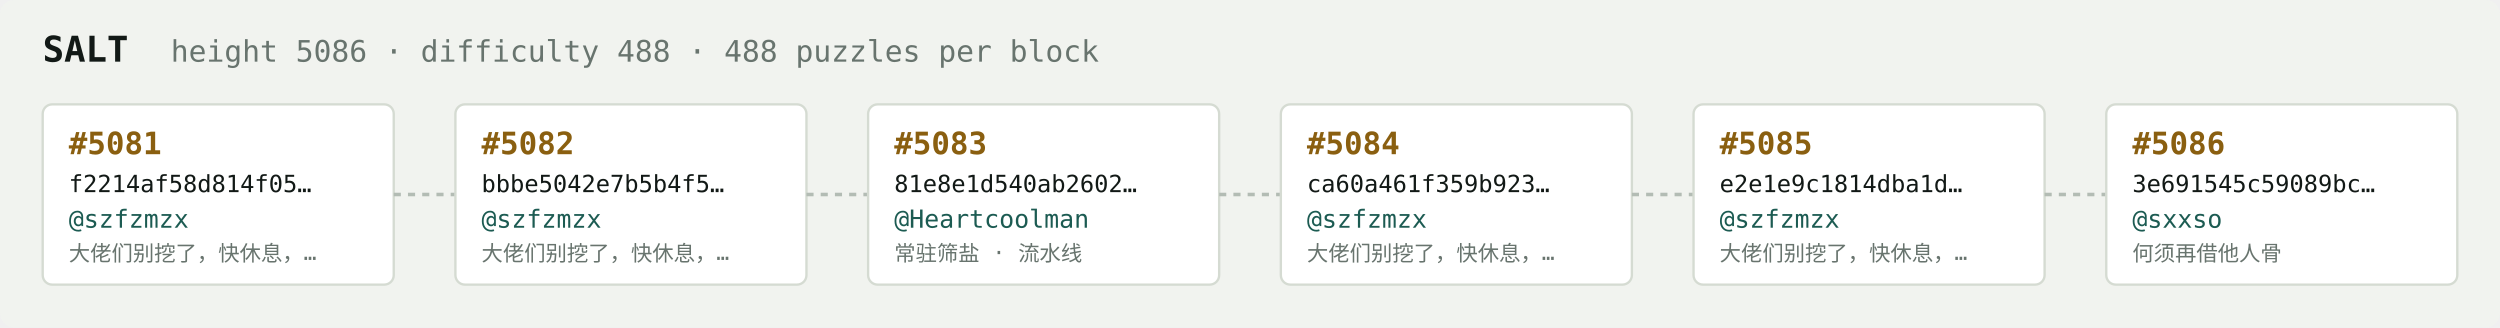
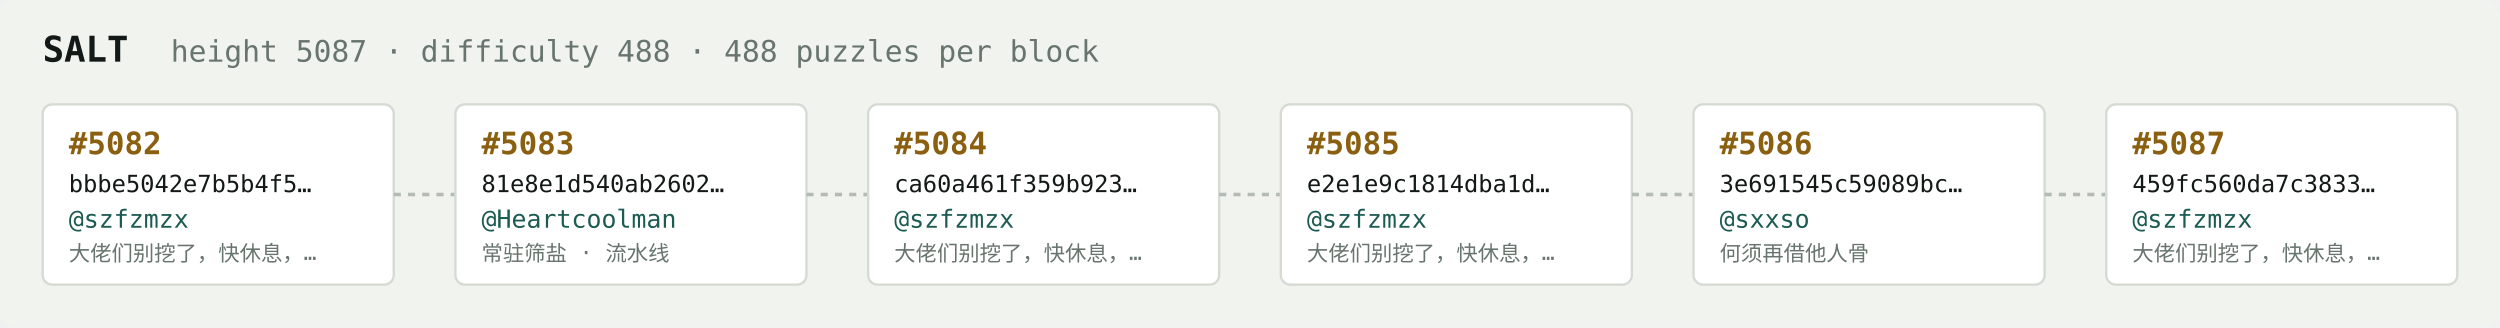
<svg xmlns="http://www.w3.org/2000/svg" width="1054" height="138" viewBox="0 0 1054 138" font-family="ui-monospace,SFMono-Regular,Menlo,monospace">
  <rect fill="#f1f3ef" width="1054" height="138" rx="6" />
  <text x="18" y="26" fill="#121916" font-size="15" font-weight="700">SALT</text>
-   <text x="72" y="26" fill="#68746e" font-size="12.5">height 5086 · difficulty 488 · 488 puzzles per block</text>
+   <text x="72" y="26" fill="#68746e" font-size="12.5">height 5087 · difficulty 488 · 488 puzzles per block</text>
  <rect x="18" y="44" width="148" height="76" rx="4" fill="#ffffff" stroke="#d5dbd2" stroke-width="1" />
-   <text x="29" y="65" fill="#8a5f10" font-size="13" font-weight="700">#5081</text>
-   <text x="29" y="81" fill="#121916" font-size="10">f2214af58d814f05…</text>
+   <text x="29" y="65" fill="#8a5f10" font-size="13" font-weight="700">#5082</text>
+   <text x="29" y="81" fill="#121916" font-size="10">bbbe5042e7b5b4f5…</text>
  <text x="29" y="96" fill="#1c5b52" font-size="10.5">@szfzmzx</text>
  <text x="29" y="110" fill="#68746e" font-size="9">大佬们别挖了，快休息，…</text>
  <line x1="166" y1="82.0" x2="192" y2="82.0" stroke="#b3bcb4" stroke-width="1.5" stroke-dasharray="3 3" />
  <rect x="192" y="44" width="148" height="76" rx="4" fill="#ffffff" stroke="#d5dbd2" stroke-width="1" />
-   <text x="203" y="65" fill="#8a5f10" font-size="13" font-weight="700">#5082</text>
-   <text x="203" y="81" fill="#121916" font-size="10">bbbe5042e7b5b4f5…</text>
-   <text x="203" y="96" fill="#1c5b52" font-size="10.5">@szfzmzx</text>
-   <text x="203" y="110" fill="#68746e" font-size="9">大佬们别挖了，快休息，…</text>
+   <text x="203" y="65" fill="#8a5f10" font-size="13" font-weight="700">#5083</text>
+   <text x="203" y="81" fill="#121916" font-size="10">81e8e1d540ab2602…</text>
+   <text x="203" y="96" fill="#1c5b52" font-size="10.5">@Heartcoolman</text>
+   <text x="203" y="110" fill="#68746e" font-size="9">常驻筛盐 · 流水线</text>
  <line x1="340" y1="82.0" x2="366" y2="82.0" stroke="#b3bcb4" stroke-width="1.5" stroke-dasharray="3 3" />
  <rect x="366" y="44" width="148" height="76" rx="4" fill="#ffffff" stroke="#d5dbd2" stroke-width="1" />
-   <text x="377" y="65" fill="#8a5f10" font-size="13" font-weight="700">#5083</text>
-   <text x="377" y="81" fill="#121916" font-size="10">81e8e1d540ab2602…</text>
-   <text x="377" y="96" fill="#1c5b52" font-size="10.5">@Heartcoolman</text>
-   <text x="377" y="110" fill="#68746e" font-size="9">常驻筛盐 · 流水线</text>
+   <text x="377" y="65" fill="#8a5f10" font-size="13" font-weight="700">#5084</text>
+   <text x="377" y="81" fill="#121916" font-size="10">ca60a461f359b923…</text>
+   <text x="377" y="96" fill="#1c5b52" font-size="10.5">@szfzmzx</text>
+   <text x="377" y="110" fill="#68746e" font-size="9">大佬们别挖了，快休息，…</text>
  <line x1="514" y1="82.0" x2="540" y2="82.0" stroke="#b3bcb4" stroke-width="1.5" stroke-dasharray="3 3" />
  <rect x="540" y="44" width="148" height="76" rx="4" fill="#ffffff" stroke="#d5dbd2" stroke-width="1" />
-   <text x="551" y="65" fill="#8a5f10" font-size="13" font-weight="700">#5084</text>
-   <text x="551" y="81" fill="#121916" font-size="10">ca60a461f359b923…</text>
+   <text x="551" y="65" fill="#8a5f10" font-size="13" font-weight="700">#5085</text>
+   <text x="551" y="81" fill="#121916" font-size="10">e2e1e9c1814dba1d…</text>
  <text x="551" y="96" fill="#1c5b52" font-size="10.5">@szfzmzx</text>
  <text x="551" y="110" fill="#68746e" font-size="9">大佬们别挖了，快休息，…</text>
  <line x1="688" y1="82.0" x2="714" y2="82.0" stroke="#b3bcb4" stroke-width="1.5" stroke-dasharray="3 3" />
  <rect x="714" y="44" width="148" height="76" rx="4" fill="#ffffff" stroke="#d5dbd2" stroke-width="1" />
-   <text x="725" y="65" fill="#8a5f10" font-size="13" font-weight="700">#5085</text>
-   <text x="725" y="81" fill="#121916" font-size="10">e2e1e9c1814dba1d…</text>
-   <text x="725" y="96" fill="#1c5b52" font-size="10.5">@szfzmzx</text>
-   <text x="725" y="110" fill="#68746e" font-size="9">大佬们别挖了，快休息，…</text>
+   <text x="725" y="65" fill="#8a5f10" font-size="13" font-weight="700">#5086</text>
+   <text x="725" y="81" fill="#121916" font-size="10">3e691545c59089bc…</text>
+   <text x="725" y="96" fill="#1c5b52" font-size="10.5">@sxxso</text>
+   <text x="725" y="110" fill="#68746e" font-size="9">何须再借他人骨</text>
  <line x1="862" y1="82.0" x2="888" y2="82.0" stroke="#b3bcb4" stroke-width="1.5" stroke-dasharray="3 3" />
  <rect x="888" y="44" width="148" height="76" rx="4" fill="#ffffff" stroke="#d5dbd2" stroke-width="1" />
-   <text x="899" y="65" fill="#8a5f10" font-size="13" font-weight="700">#5086</text>
-   <text x="899" y="81" fill="#121916" font-size="10">3e691545c59089bc…</text>
-   <text x="899" y="96" fill="#1c5b52" font-size="10.5">@sxxso</text>
-   <text x="899" y="110" fill="#68746e" font-size="9">何须再借他人骨</text>
+   <text x="899" y="65" fill="#8a5f10" font-size="13" font-weight="700">#5087</text>
+   <text x="899" y="81" fill="#121916" font-size="10">459fc560da7c3833…</text>
+   <text x="899" y="96" fill="#1c5b52" font-size="10.5">@szfzmzx</text>
+   <text x="899" y="110" fill="#68746e" font-size="9">大佬们别挖了，快休息，…</text>
</svg>
